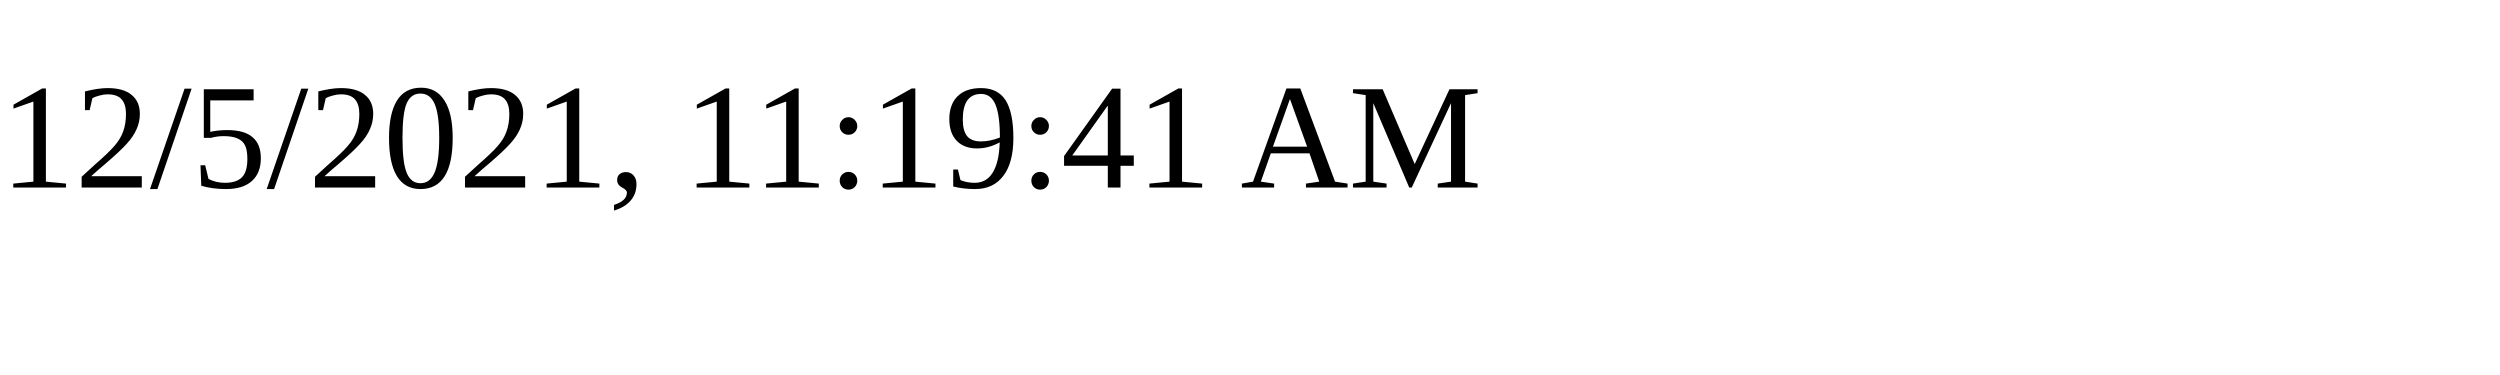
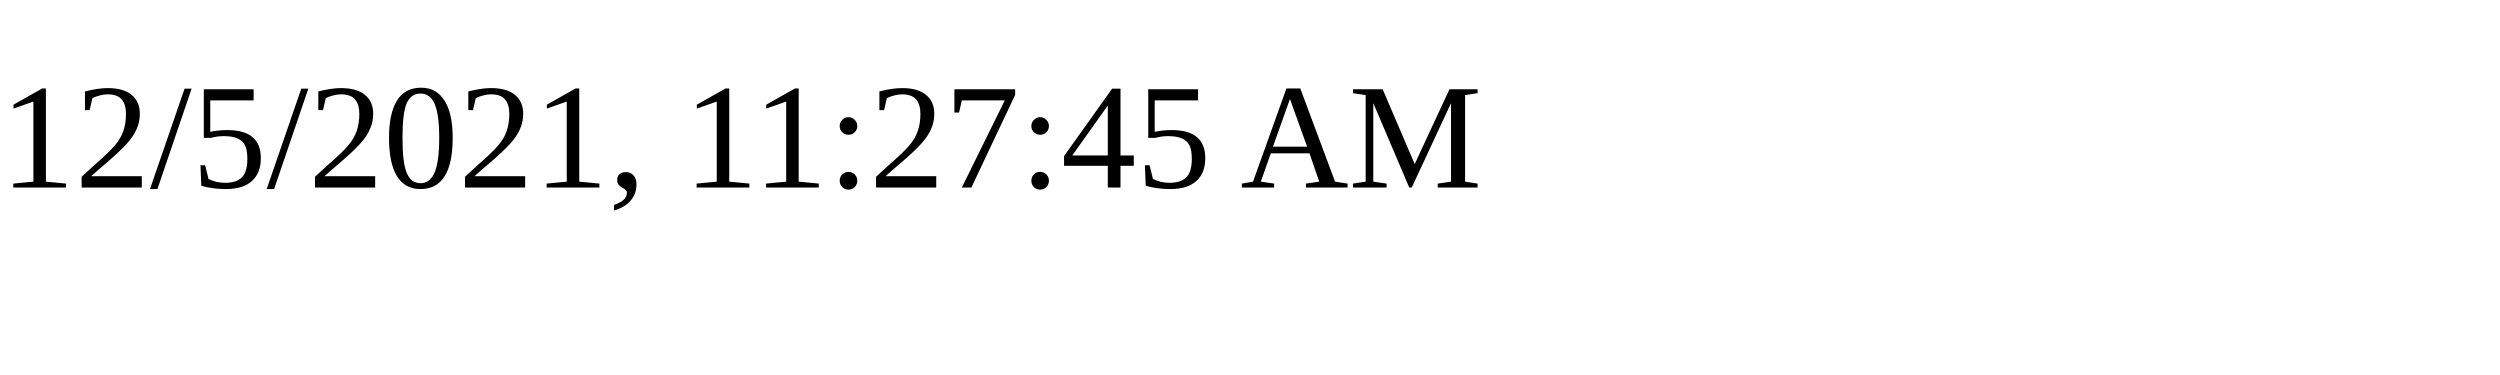
<svg xmlns="http://www.w3.org/2000/svg" height="30" width="200">
-   <text x="0" y="15">12/5/2021, 11:19:41 AM</text>
+   <text x="0" y="15">12/5/2021, 11:27:45 AM</text>
</svg>
